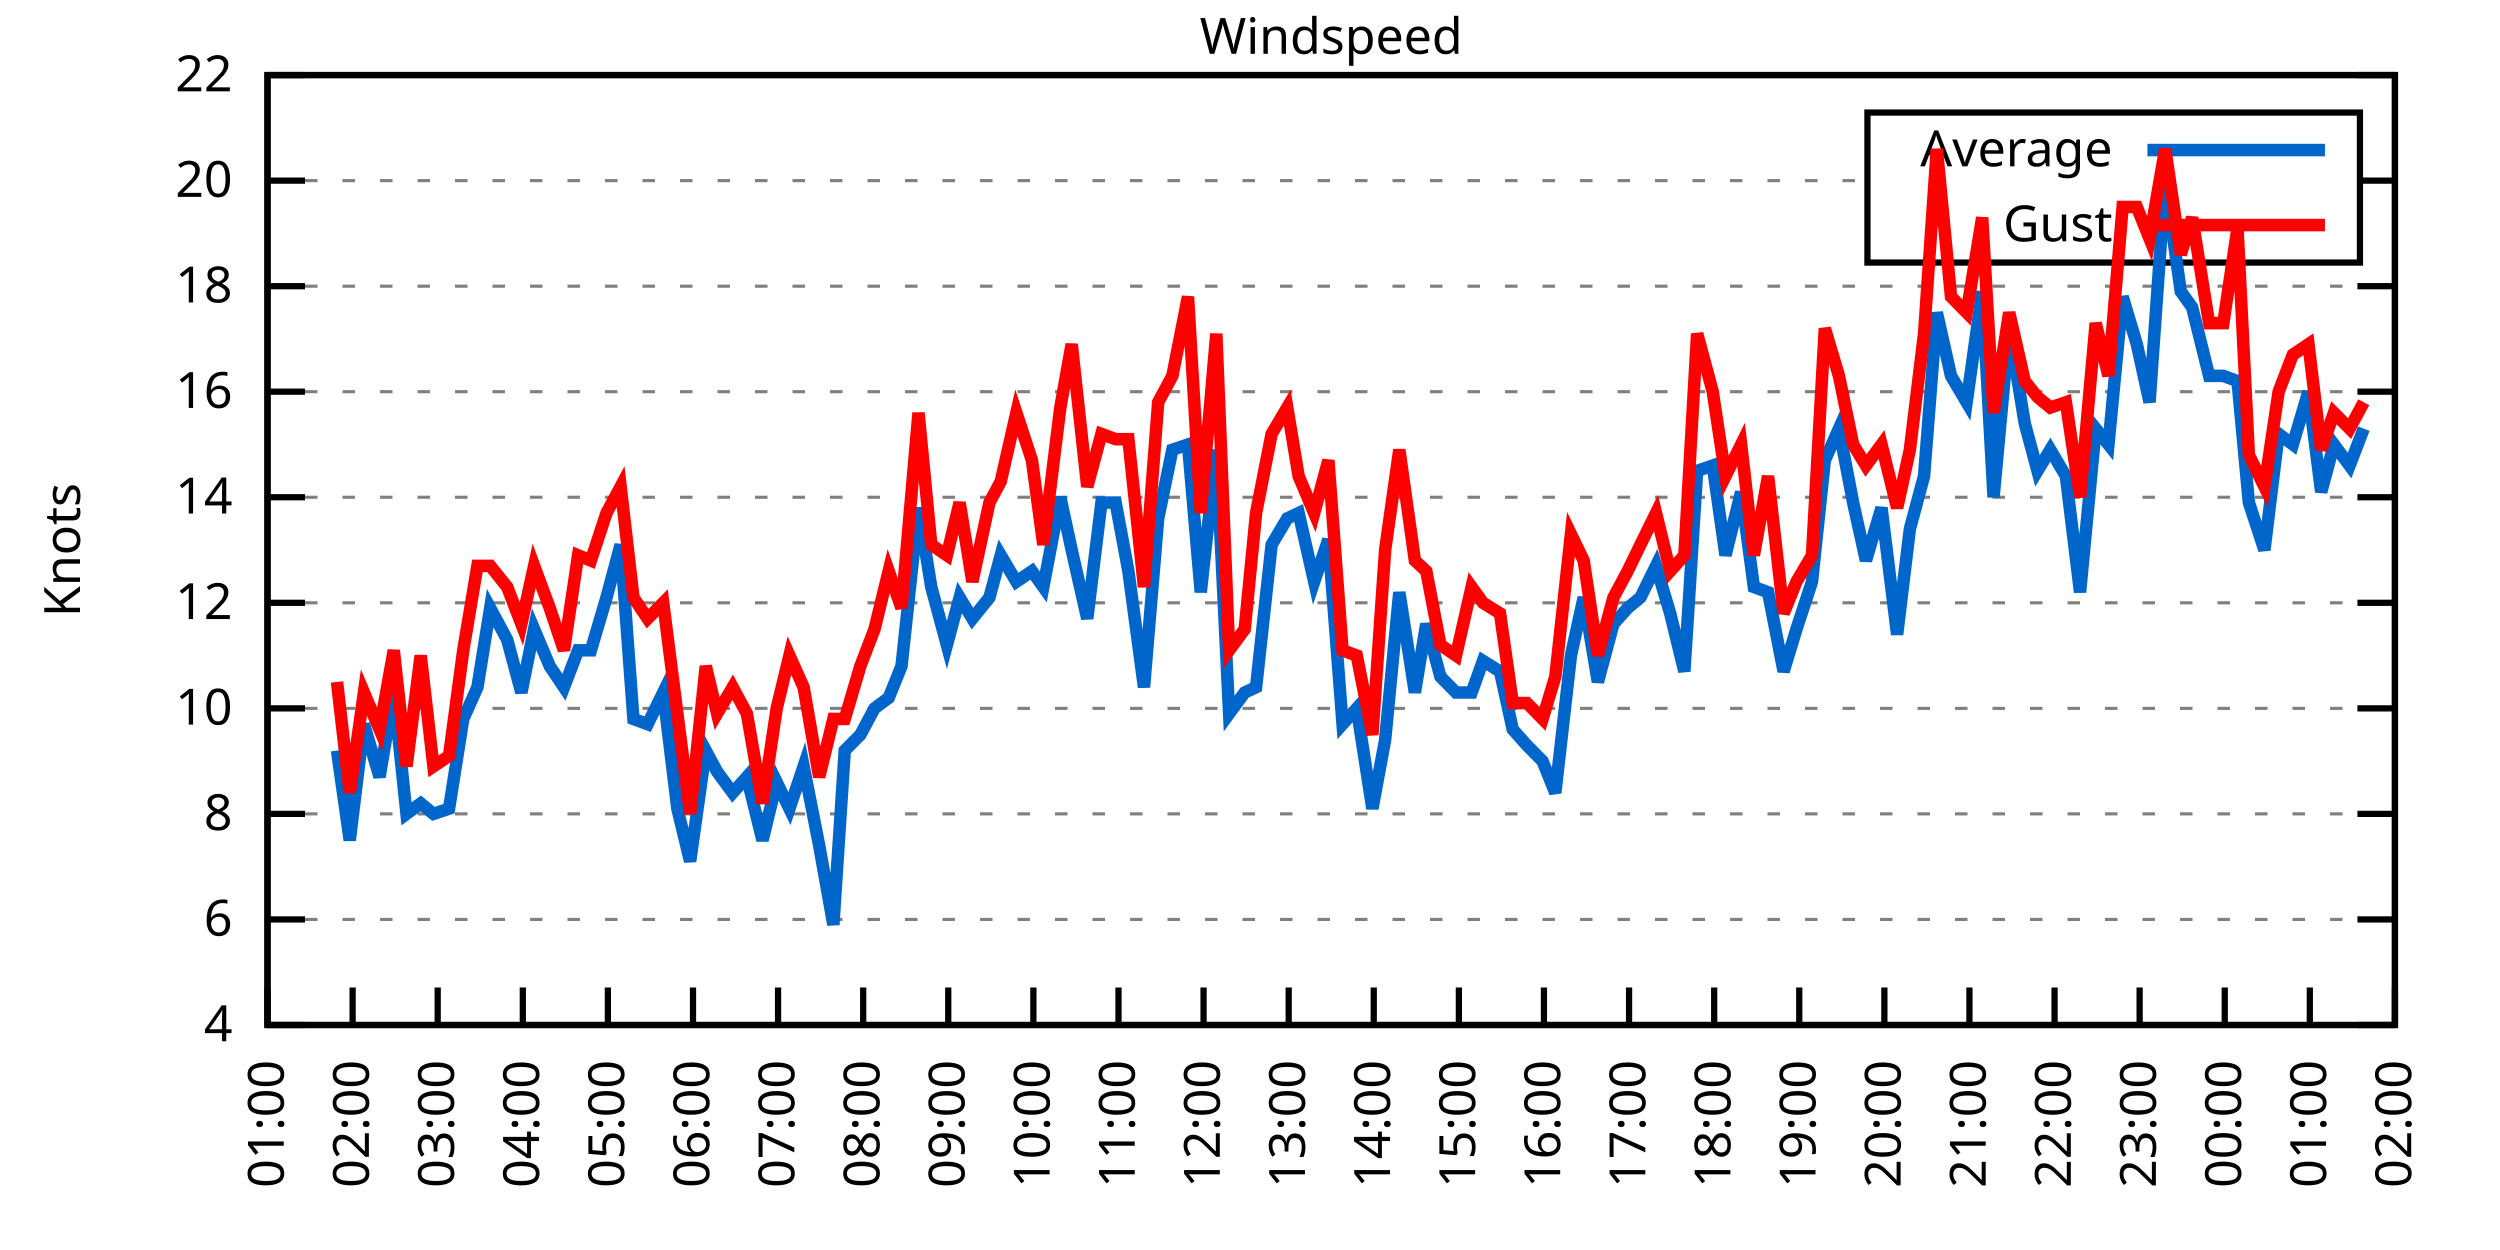
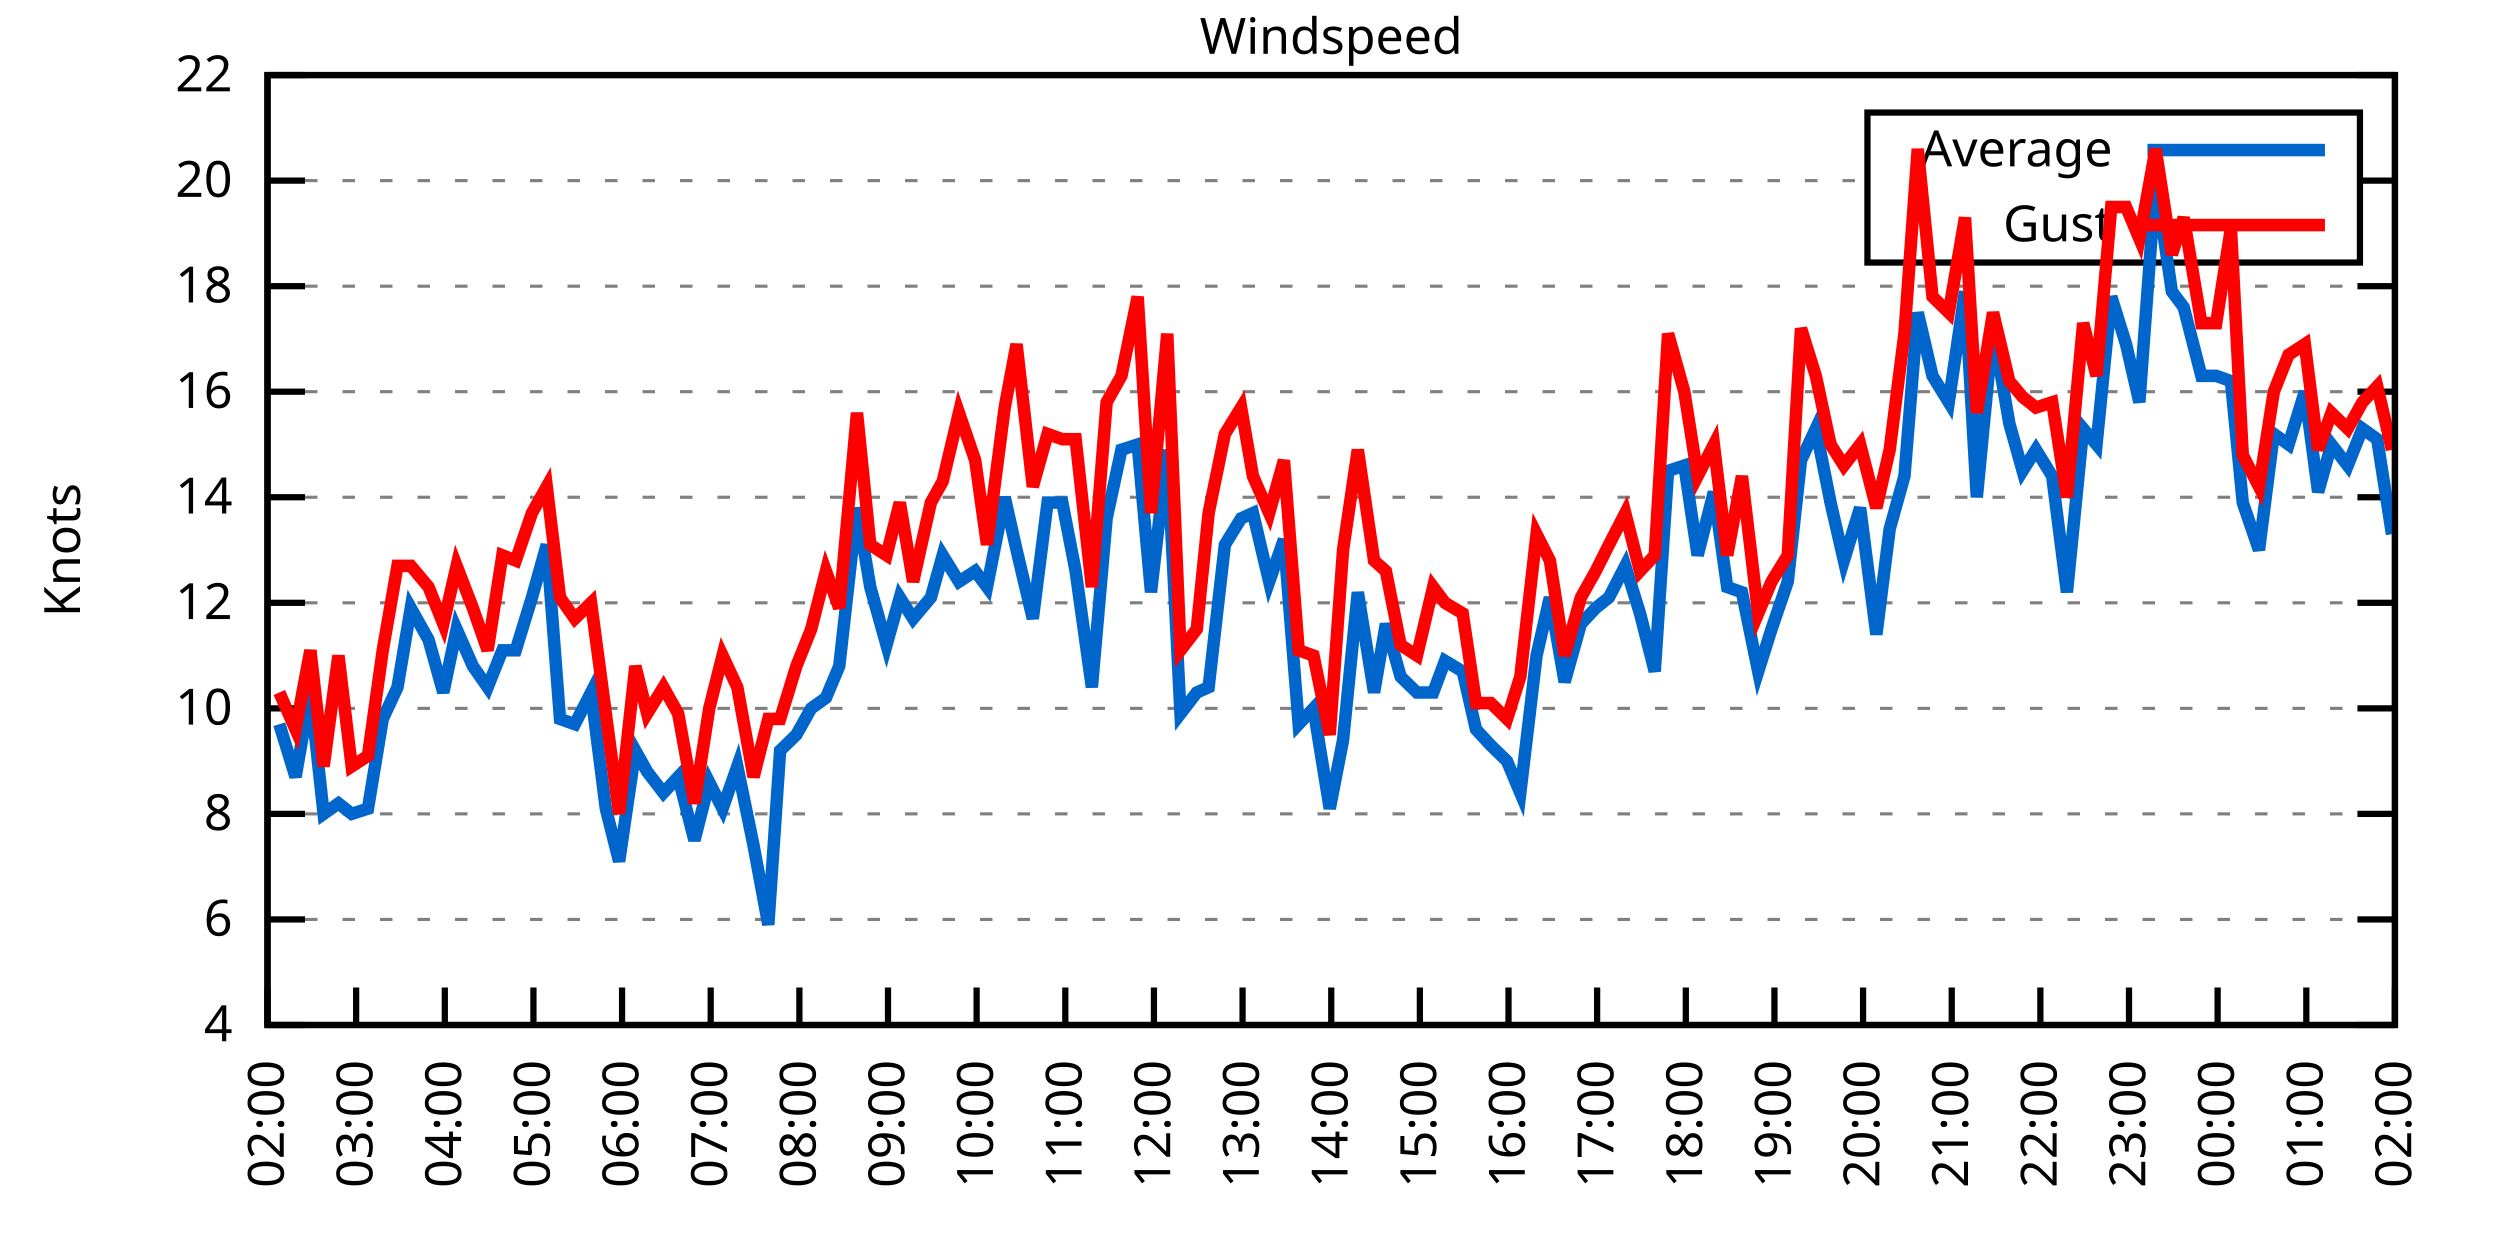
<svg xmlns="http://www.w3.org/2000/svg" xmlns:xlink="http://www.w3.org/1999/xlink" width="400" height="200" viewBox="0 0 400 200">
  <g id="gnuplot_canvas">
    <rect x="0" y="0" width="400" height="200" fill="none" />
    <defs>
      <circle id="gpDot" r="0.5" stroke-width="0.5" stroke="currentColor" />
      <path id="gpPt0" stroke-width="0.333" stroke="currentColor" d="M-1,0 h2 M0,-1 v2" />
      <path id="gpPt1" stroke-width="0.333" stroke="currentColor" d="M-1,-1 L1,1 M1,-1 L-1,1" />
      <path id="gpPt2" stroke-width="0.333" stroke="currentColor" d="M-1,0 L1,0 M0,-1 L0,1 M-1,-1 L1,1 M-1,1 L1,-1" />
      <rect id="gpPt3" stroke-width="0.333" stroke="currentColor" x="-1" y="-1" width="2" height="2" />
      <rect id="gpPt4" stroke-width="0.333" stroke="currentColor" fill="currentColor" x="-1" y="-1" width="2" height="2" />
      <circle id="gpPt5" stroke-width="0.333" stroke="currentColor" cx="0" cy="0" r="1" />
      <use xlink:href="#gpPt5" id="gpPt6" fill="currentColor" stroke="none" />
      <path id="gpPt7" stroke-width="0.333" stroke="currentColor" d="M0,-1.33 L-1.33,0.67 L1.33,0.67 z" />
      <use xlink:href="#gpPt7" id="gpPt8" fill="currentColor" stroke="none" />
      <use xlink:href="#gpPt7" id="gpPt9" stroke="currentColor" transform="rotate(180)" />
      <use xlink:href="#gpPt9" id="gpPt10" fill="currentColor" stroke="none" />
      <use xlink:href="#gpPt3" id="gpPt11" stroke="currentColor" transform="rotate(45)" />
      <use xlink:href="#gpPt11" id="gpPt12" fill="currentColor" stroke="none" />
      <path id="gpPt13" stroke-width="0.333" stroke="currentColor" d="M0,1.330 L1.265,0.411 L0.782,-1.067 L-0.782,-1.076 L-1.265,0.411 z" />
      <use xlink:href="#gpPt13" id="gpPt14" fill="currentColor" stroke="none" />
      <filter id="textbox" filterUnits="objectBoundingBox" x="0" y="0" height="1" width="1">
        <feFlood flood-color="white" flood-opacity="1" result="bgnd" />
        <feComposite in="SourceGraphic" in2="bgnd" operator="atop" />
      </filter>
      <filter id="greybox" filterUnits="objectBoundingBox" x="0" y="0" height="1" width="1">
        <feFlood flood-color="lightgrey" flood-opacity="1" result="grey" />
        <feComposite in="SourceGraphic" in2="grey" operator="atop" />
      </filter>
    </defs>
    <g fill="none" color="white" stroke="currentColor" stroke-width="1.00" stroke-linecap="butt" stroke-linejoin="miter">
</g>
    <g fill="none" color="black" stroke="currentColor" stroke-width="1.00" stroke-linecap="butt" stroke-linejoin="miter">
      <g stroke="none" shape-rendering="crispEdges">
        <polygon fill="rgb(255, 255, 255)" points="42.80,164.00 383.18,164.00 383.18,12.02 42.80,12.02 " />
      </g>
    </g>
    <g fill="none" color="black" stroke="currentColor" stroke-width="1.00" stroke-linecap="butt" stroke-linejoin="miter">
</g>
    <g fill="none" color="black" stroke="black" stroke-width="0.50" stroke-linecap="butt" stroke-linejoin="miter">
</g>
    <g fill="none" color="gray" stroke="currentColor" stroke-width="0.50" stroke-linecap="butt" stroke-linejoin="miter">
      <path stroke="gray" stroke-dasharray="2,4" class="gridline" d="M42.80,164.00 L383.19,164.00  " />
    </g>
    <g fill="none" color="gray" stroke="gray" stroke-width="1.00" stroke-linecap="butt" stroke-linejoin="miter">
</g>
    <g fill="none" color="black" stroke="currentColor" stroke-width="1.00" stroke-linecap="butt" stroke-linejoin="miter">
      <path stroke="black" d="M42.80,164.00 L48.80,164.00 M383.19,164.00 L377.19,164.00  " />
      <g transform="translate(37.20,166.60)" stroke="none" fill="black" font-family="Sans" font-size="8.00" text-anchor="end">
        <text>
          <tspan font-family="Sans"> 4</tspan>
        </text>
      </g>
    </g>
    <g fill="none" color="black" stroke="currentColor" stroke-width="1.00" stroke-linecap="butt" stroke-linejoin="miter">
</g>
    <g fill="none" color="black" stroke="black" stroke-width="0.50" stroke-linecap="butt" stroke-linejoin="miter">
</g>
    <g fill="none" color="gray" stroke="currentColor" stroke-width="0.50" stroke-linecap="butt" stroke-linejoin="miter">
      <path stroke="gray" stroke-dasharray="2,4" class="gridline" d="M42.80,147.11 L383.19,147.11  " />
    </g>
    <g fill="none" color="gray" stroke="gray" stroke-width="1.00" stroke-linecap="butt" stroke-linejoin="miter">
</g>
    <g fill="none" color="black" stroke="currentColor" stroke-width="1.00" stroke-linecap="butt" stroke-linejoin="miter">
      <path stroke="black" d="M42.80,147.11 L48.80,147.11 M383.19,147.11 L377.19,147.11  " />
      <g transform="translate(37.20,149.71)" stroke="none" fill="black" font-family="Sans" font-size="8.00" text-anchor="end">
        <text>
          <tspan font-family="Sans"> 6</tspan>
        </text>
      </g>
    </g>
    <g fill="none" color="black" stroke="currentColor" stroke-width="1.00" stroke-linecap="butt" stroke-linejoin="miter">
</g>
    <g fill="none" color="black" stroke="black" stroke-width="0.50" stroke-linecap="butt" stroke-linejoin="miter">
</g>
    <g fill="none" color="gray" stroke="currentColor" stroke-width="0.50" stroke-linecap="butt" stroke-linejoin="miter">
      <path stroke="gray" stroke-dasharray="2,4" class="gridline" d="M42.80,130.22 L383.19,130.22  " />
    </g>
    <g fill="none" color="gray" stroke="gray" stroke-width="1.00" stroke-linecap="butt" stroke-linejoin="miter">
</g>
    <g fill="none" color="black" stroke="currentColor" stroke-width="1.00" stroke-linecap="butt" stroke-linejoin="miter">
      <path stroke="black" d="M42.80,130.22 L48.80,130.22 M383.19,130.22 L377.19,130.22  " />
      <g transform="translate(37.20,132.82)" stroke="none" fill="black" font-family="Sans" font-size="8.00" text-anchor="end">
        <text>
          <tspan font-family="Sans"> 8</tspan>
        </text>
      </g>
    </g>
    <g fill="none" color="black" stroke="currentColor" stroke-width="1.00" stroke-linecap="butt" stroke-linejoin="miter">
</g>
    <g fill="none" color="black" stroke="black" stroke-width="0.50" stroke-linecap="butt" stroke-linejoin="miter">
</g>
    <g fill="none" color="gray" stroke="currentColor" stroke-width="0.50" stroke-linecap="butt" stroke-linejoin="miter">
      <path stroke="gray" stroke-dasharray="2,4" class="gridline" d="M42.80,113.34 L383.19,113.34  " />
    </g>
    <g fill="none" color="gray" stroke="gray" stroke-width="1.00" stroke-linecap="butt" stroke-linejoin="miter">
</g>
    <g fill="none" color="black" stroke="currentColor" stroke-width="1.00" stroke-linecap="butt" stroke-linejoin="miter">
      <path stroke="black" d="M42.80,113.34 L48.80,113.34 M383.19,113.34 L377.19,113.34  " />
      <g transform="translate(37.20,115.94)" stroke="none" fill="black" font-family="Sans" font-size="8.00" text-anchor="end">
        <text>
          <tspan font-family="Sans"> 10</tspan>
        </text>
      </g>
    </g>
    <g fill="none" color="black" stroke="currentColor" stroke-width="1.00" stroke-linecap="butt" stroke-linejoin="miter">
</g>
    <g fill="none" color="black" stroke="black" stroke-width="0.50" stroke-linecap="butt" stroke-linejoin="miter">
</g>
    <g fill="none" color="gray" stroke="currentColor" stroke-width="0.50" stroke-linecap="butt" stroke-linejoin="miter">
      <path stroke="gray" stroke-dasharray="2,4" class="gridline" d="M42.80,96.45 L383.19,96.45  " />
    </g>
    <g fill="none" color="gray" stroke="gray" stroke-width="1.00" stroke-linecap="butt" stroke-linejoin="miter">
</g>
    <g fill="none" color="black" stroke="currentColor" stroke-width="1.00" stroke-linecap="butt" stroke-linejoin="miter">
      <path stroke="black" d="M42.80,96.45 L48.80,96.45 M383.19,96.45 L377.19,96.45  " />
      <g transform="translate(37.20,99.05)" stroke="none" fill="black" font-family="Sans" font-size="8.00" text-anchor="end">
        <text>
          <tspan font-family="Sans"> 12</tspan>
        </text>
      </g>
    </g>
    <g fill="none" color="black" stroke="currentColor" stroke-width="1.00" stroke-linecap="butt" stroke-linejoin="miter">
</g>
    <g fill="none" color="black" stroke="black" stroke-width="0.50" stroke-linecap="butt" stroke-linejoin="miter">
</g>
    <g fill="none" color="gray" stroke="currentColor" stroke-width="0.50" stroke-linecap="butt" stroke-linejoin="miter">
      <path stroke="gray" stroke-dasharray="2,4" class="gridline" d="M42.80,79.56 L383.19,79.56  " />
    </g>
    <g fill="none" color="gray" stroke="gray" stroke-width="1.00" stroke-linecap="butt" stroke-linejoin="miter">
</g>
    <g fill="none" color="black" stroke="currentColor" stroke-width="1.00" stroke-linecap="butt" stroke-linejoin="miter">
      <path stroke="black" d="M42.80,79.56 L48.80,79.56 M383.19,79.56 L377.19,79.56  " />
      <g transform="translate(37.20,82.16)" stroke="none" fill="black" font-family="Sans" font-size="8.00" text-anchor="end">
        <text>
          <tspan font-family="Sans"> 14</tspan>
        </text>
      </g>
    </g>
    <g fill="none" color="black" stroke="currentColor" stroke-width="1.00" stroke-linecap="butt" stroke-linejoin="miter">
</g>
    <g fill="none" color="black" stroke="black" stroke-width="0.50" stroke-linecap="butt" stroke-linejoin="miter">
</g>
    <g fill="none" color="gray" stroke="currentColor" stroke-width="0.50" stroke-linecap="butt" stroke-linejoin="miter">
      <path stroke="gray" stroke-dasharray="2,4" class="gridline" d="M42.80,62.67 L383.19,62.67  " />
    </g>
    <g fill="none" color="gray" stroke="gray" stroke-width="1.00" stroke-linecap="butt" stroke-linejoin="miter">
</g>
    <g fill="none" color="black" stroke="currentColor" stroke-width="1.00" stroke-linecap="butt" stroke-linejoin="miter">
      <path stroke="black" d="M42.80,62.67 L48.80,62.67 M383.19,62.67 L377.19,62.67  " />
      <g transform="translate(37.20,65.27)" stroke="none" fill="black" font-family="Sans" font-size="8.00" text-anchor="end">
        <text>
          <tspan font-family="Sans"> 16</tspan>
        </text>
      </g>
    </g>
    <g fill="none" color="black" stroke="currentColor" stroke-width="1.00" stroke-linecap="butt" stroke-linejoin="miter">
</g>
    <g fill="none" color="black" stroke="black" stroke-width="0.50" stroke-linecap="butt" stroke-linejoin="miter">
</g>
    <g fill="none" color="gray" stroke="currentColor" stroke-width="0.50" stroke-linecap="butt" stroke-linejoin="miter">
      <path stroke="gray" stroke-dasharray="2,4" class="gridline" d="M42.80,45.79 L383.19,45.79  " />
    </g>
    <g fill="none" color="gray" stroke="gray" stroke-width="1.00" stroke-linecap="butt" stroke-linejoin="miter">
</g>
    <g fill="none" color="black" stroke="currentColor" stroke-width="1.00" stroke-linecap="butt" stroke-linejoin="miter">
      <path stroke="black" d="M42.80,45.79 L48.80,45.79 M383.19,45.79 L377.19,45.79  " />
      <g transform="translate(37.20,48.39)" stroke="none" fill="black" font-family="Sans" font-size="8.00" text-anchor="end">
        <text>
          <tspan font-family="Sans"> 18</tspan>
        </text>
      </g>
    </g>
    <g fill="none" color="black" stroke="currentColor" stroke-width="1.00" stroke-linecap="butt" stroke-linejoin="miter">
</g>
    <g fill="none" color="black" stroke="black" stroke-width="0.50" stroke-linecap="butt" stroke-linejoin="miter">
</g>
    <g fill="none" color="gray" stroke="currentColor" stroke-width="0.50" stroke-linecap="butt" stroke-linejoin="miter">
      <path stroke="gray" stroke-dasharray="2,4" class="gridline" d="M42.80,28.90 L298.79,28.90 M377.59,28.90 L383.19,28.90  " />
    </g>
    <g fill="none" color="gray" stroke="gray" stroke-width="1.00" stroke-linecap="butt" stroke-linejoin="miter">
</g>
    <g fill="none" color="black" stroke="currentColor" stroke-width="1.00" stroke-linecap="butt" stroke-linejoin="miter">
      <path stroke="black" d="M42.80,28.90 L48.80,28.90 M383.19,28.90 L377.19,28.90  " />
      <g transform="translate(37.20,31.50)" stroke="none" fill="black" font-family="Sans" font-size="8.00" text-anchor="end">
        <text>
          <tspan font-family="Sans"> 20</tspan>
        </text>
      </g>
    </g>
    <g fill="none" color="black" stroke="currentColor" stroke-width="1.00" stroke-linecap="butt" stroke-linejoin="miter">
</g>
    <g fill="none" color="black" stroke="black" stroke-width="0.50" stroke-linecap="butt" stroke-linejoin="miter">
</g>
    <g fill="none" color="gray" stroke="currentColor" stroke-width="0.50" stroke-linecap="butt" stroke-linejoin="miter">
      <path stroke="gray" stroke-dasharray="2,4" class="gridline" d="M42.80,12.01 L383.19,12.01  " />
    </g>
    <g fill="none" color="gray" stroke="gray" stroke-width="1.00" stroke-linecap="butt" stroke-linejoin="miter">
</g>
    <g fill="none" color="black" stroke="currentColor" stroke-width="1.00" stroke-linecap="butt" stroke-linejoin="miter">
      <path stroke="black" d="M42.80,12.01 L48.80,12.01 M383.19,12.01 L377.19,12.01  " />
      <g transform="translate(37.20,14.61)" stroke="none" fill="black" font-family="Sans" font-size="8.00" text-anchor="end">
        <text>
          <tspan font-family="Sans"> 22</tspan>
        </text>
      </g>
    </g>
    <g fill="none" color="black" stroke="currentColor" stroke-width="1.00" stroke-linecap="butt" stroke-linejoin="miter">
      <path stroke="black" d="M42.80,164.00 L42.80,158.00  " />
      <g transform="translate(45.40,169.60) rotate(270.00)" stroke="none" fill="black" font-family="Sans" font-size="8.00" text-anchor="end">
        <text>
-           <tspan font-family="Sans">01:00</tspan>
-         </text>
-       </g>
-     </g>
-     <g fill="none" color="black" stroke="currentColor" stroke-width="1.00" stroke-linecap="butt" stroke-linejoin="miter">
-       <path stroke="black" d="M56.42,164.00 L56.42,158.00  " />
-       <g transform="translate(59.02,169.60) rotate(270.00)" stroke="none" fill="black" font-family="Sans" font-size="8.00" text-anchor="end">
-         <text>
          <tspan font-family="Sans">02:00</tspan>
        </text>
      </g>
    </g>
    <g fill="none" color="black" stroke="currentColor" stroke-width="1.00" stroke-linecap="butt" stroke-linejoin="miter">
-       <path stroke="black" d="M70.03,164.00 L70.03,158.00  " />
-       <g transform="translate(72.63,169.60) rotate(270.00)" stroke="none" fill="black" font-family="Sans" font-size="8.00" text-anchor="end">
+       <path stroke="black" d="M56.98,164.00 L56.98,158.00  " />
+       <g transform="translate(59.58,169.60) rotate(270.00)" stroke="none" fill="black" font-family="Sans" font-size="8.00" text-anchor="end">
        <text>
          <tspan font-family="Sans">03:00</tspan>
        </text>
      </g>
    </g>
    <g fill="none" color="black" stroke="currentColor" stroke-width="1.00" stroke-linecap="butt" stroke-linejoin="miter">
-       <path stroke="black" d="M83.65,164.00 L83.65,158.00  " />
-       <g transform="translate(86.25,169.60) rotate(270.00)" stroke="none" fill="black" font-family="Sans" font-size="8.00" text-anchor="end">
+       <path stroke="black" d="M71.17,164.00 L71.17,158.00  " />
+       <g transform="translate(73.77,169.60) rotate(270.00)" stroke="none" fill="black" font-family="Sans" font-size="8.00" text-anchor="end">
        <text>
          <tspan font-family="Sans">04:00</tspan>
        </text>
      </g>
    </g>
    <g fill="none" color="black" stroke="currentColor" stroke-width="1.00" stroke-linecap="butt" stroke-linejoin="miter">
-       <path stroke="black" d="M97.26,164.00 L97.26,158.00  " />
-       <g transform="translate(99.86,169.60) rotate(270.00)" stroke="none" fill="black" font-family="Sans" font-size="8.00" text-anchor="end">
+       <path stroke="black" d="M85.35,164.00 L85.35,158.00  " />
+       <g transform="translate(87.95,169.60) rotate(270.00)" stroke="none" fill="black" font-family="Sans" font-size="8.00" text-anchor="end">
        <text>
          <tspan font-family="Sans">05:00</tspan>
        </text>
      </g>
    </g>
    <g fill="none" color="black" stroke="currentColor" stroke-width="1.00" stroke-linecap="butt" stroke-linejoin="miter">
-       <path stroke="black" d="M110.88,164.00 L110.88,158.00  " />
-       <g transform="translate(113.48,169.60) rotate(270.00)" stroke="none" fill="black" font-family="Sans" font-size="8.00" text-anchor="end">
+       <path stroke="black" d="M99.53,164.00 L99.53,158.00  " />
+       <g transform="translate(102.13,169.60) rotate(270.00)" stroke="none" fill="black" font-family="Sans" font-size="8.00" text-anchor="end">
        <text>
          <tspan font-family="Sans">06:00</tspan>
        </text>
      </g>
    </g>
    <g fill="none" color="black" stroke="currentColor" stroke-width="1.00" stroke-linecap="butt" stroke-linejoin="miter">
-       <path stroke="black" d="M124.49,164.00 L124.49,158.00  " />
-       <g transform="translate(127.09,169.60) rotate(270.00)" stroke="none" fill="black" font-family="Sans" font-size="8.00" text-anchor="end">
+       <path stroke="black" d="M113.71,164.00 L113.71,158.00  " />
+       <g transform="translate(116.31,169.60) rotate(270.00)" stroke="none" fill="black" font-family="Sans" font-size="8.00" text-anchor="end">
        <text>
          <tspan font-family="Sans">07:00</tspan>
        </text>
      </g>
    </g>
    <g fill="none" color="black" stroke="currentColor" stroke-width="1.00" stroke-linecap="butt" stroke-linejoin="miter">
-       <path stroke="black" d="M138.11,164.00 L138.11,158.00  " />
-       <g transform="translate(140.71,169.60) rotate(270.00)" stroke="none" fill="black" font-family="Sans" font-size="8.00" text-anchor="end">
+       <path stroke="black" d="M127.90,164.00 L127.90,158.00  " />
+       <g transform="translate(130.50,169.60) rotate(270.00)" stroke="none" fill="black" font-family="Sans" font-size="8.00" text-anchor="end">
        <text>
          <tspan font-family="Sans">08:00</tspan>
        </text>
      </g>
    </g>
    <g fill="none" color="black" stroke="currentColor" stroke-width="1.00" stroke-linecap="butt" stroke-linejoin="miter">
-       <path stroke="black" d="M151.72,164.00 L151.72,158.00  " />
-       <g transform="translate(154.32,169.60) rotate(270.00)" stroke="none" fill="black" font-family="Sans" font-size="8.00" text-anchor="end">
+       <path stroke="black" d="M142.08,164.00 L142.08,158.00  " />
+       <g transform="translate(144.68,169.60) rotate(270.00)" stroke="none" fill="black" font-family="Sans" font-size="8.00" text-anchor="end">
        <text>
          <tspan font-family="Sans">09:00</tspan>
        </text>
      </g>
    </g>
    <g fill="none" color="black" stroke="currentColor" stroke-width="1.00" stroke-linecap="butt" stroke-linejoin="miter">
-       <path stroke="black" d="M165.34,164.00 L165.34,158.00  " />
-       <g transform="translate(167.94,169.60) rotate(270.00)" stroke="none" fill="black" font-family="Sans" font-size="8.00" text-anchor="end">
+       <path stroke="black" d="M156.26,164.00 L156.26,158.00  " />
+       <g transform="translate(158.86,169.60) rotate(270.00)" stroke="none" fill="black" font-family="Sans" font-size="8.00" text-anchor="end">
        <text>
          <tspan font-family="Sans">10:00</tspan>
        </text>
      </g>
    </g>
    <g fill="none" color="black" stroke="currentColor" stroke-width="1.00" stroke-linecap="butt" stroke-linejoin="miter">
-       <path stroke="black" d="M178.96,164.00 L178.96,158.00  " />
-       <g transform="translate(181.56,169.60) rotate(270.00)" stroke="none" fill="black" font-family="Sans" font-size="8.00" text-anchor="end">
+       <path stroke="black" d="M170.45,164.00 L170.45,158.00  " />
+       <g transform="translate(173.05,169.60) rotate(270.00)" stroke="none" fill="black" font-family="Sans" font-size="8.00" text-anchor="end">
        <text>
          <tspan font-family="Sans">11:00</tspan>
        </text>
      </g>
    </g>
    <g fill="none" color="black" stroke="currentColor" stroke-width="1.00" stroke-linecap="butt" stroke-linejoin="miter">
-       <path stroke="black" d="M192.57,164.00 L192.57,158.00  " />
-       <g transform="translate(195.17,169.60) rotate(270.00)" stroke="none" fill="black" font-family="Sans" font-size="8.00" text-anchor="end">
+       <path stroke="black" d="M184.63,164.00 L184.63,158.00  " />
+       <g transform="translate(187.23,169.60) rotate(270.00)" stroke="none" fill="black" font-family="Sans" font-size="8.00" text-anchor="end">
        <text>
          <tspan font-family="Sans">12:00</tspan>
        </text>
      </g>
    </g>
    <g fill="none" color="black" stroke="currentColor" stroke-width="1.00" stroke-linecap="butt" stroke-linejoin="miter">
-       <path stroke="black" d="M206.19,164.00 L206.19,158.00  " />
-       <g transform="translate(208.79,169.60) rotate(270.00)" stroke="none" fill="black" font-family="Sans" font-size="8.00" text-anchor="end">
+       <path stroke="black" d="M198.81,164.00 L198.81,158.00  " />
+       <g transform="translate(201.41,169.60) rotate(270.00)" stroke="none" fill="black" font-family="Sans" font-size="8.00" text-anchor="end">
        <text>
          <tspan font-family="Sans">13:00</tspan>
        </text>
      </g>
    </g>
    <g fill="none" color="black" stroke="currentColor" stroke-width="1.00" stroke-linecap="butt" stroke-linejoin="miter">
-       <path stroke="black" d="M219.80,164.00 L219.80,158.00  " />
-       <g transform="translate(222.40,169.60) rotate(270.00)" stroke="none" fill="black" font-family="Sans" font-size="8.00" text-anchor="end">
+       <path stroke="black" d="M213.00,164.00 L213.00,158.00  " />
+       <g transform="translate(215.60,169.60) rotate(270.00)" stroke="none" fill="black" font-family="Sans" font-size="8.00" text-anchor="end">
        <text>
          <tspan font-family="Sans">14:00</tspan>
        </text>
      </g>
    </g>
    <g fill="none" color="black" stroke="currentColor" stroke-width="1.00" stroke-linecap="butt" stroke-linejoin="miter">
-       <path stroke="black" d="M233.42,164.00 L233.42,158.00  " />
-       <g transform="translate(236.02,169.60) rotate(270.00)" stroke="none" fill="black" font-family="Sans" font-size="8.00" text-anchor="end">
+       <path stroke="black" d="M227.18,164.00 L227.18,158.00  " />
+       <g transform="translate(229.78,169.60) rotate(270.00)" stroke="none" fill="black" font-family="Sans" font-size="8.00" text-anchor="end">
        <text>
          <tspan font-family="Sans">15:00</tspan>
        </text>
      </g>
    </g>
    <g fill="none" color="black" stroke="currentColor" stroke-width="1.00" stroke-linecap="butt" stroke-linejoin="miter">
-       <path stroke="black" d="M247.03,164.00 L247.03,158.00  " />
-       <g transform="translate(249.63,169.60) rotate(270.00)" stroke="none" fill="black" font-family="Sans" font-size="8.00" text-anchor="end">
+       <path stroke="black" d="M241.36,164.00 L241.36,158.00  " />
+       <g transform="translate(243.96,169.60) rotate(270.00)" stroke="none" fill="black" font-family="Sans" font-size="8.00" text-anchor="end">
        <text>
          <tspan font-family="Sans">16:00</tspan>
        </text>
      </g>
    </g>
    <g fill="none" color="black" stroke="currentColor" stroke-width="1.00" stroke-linecap="butt" stroke-linejoin="miter">
-       <path stroke="black" d="M260.65,164.00 L260.65,158.00  " />
-       <g transform="translate(263.25,169.60) rotate(270.00)" stroke="none" fill="black" font-family="Sans" font-size="8.00" text-anchor="end">
+       <path stroke="black" d="M255.54,164.00 L255.54,158.00  " />
+       <g transform="translate(258.14,169.60) rotate(270.00)" stroke="none" fill="black" font-family="Sans" font-size="8.00" text-anchor="end">
        <text>
          <tspan font-family="Sans">17:00</tspan>
        </text>
      </g>
    </g>
    <g fill="none" color="black" stroke="currentColor" stroke-width="1.00" stroke-linecap="butt" stroke-linejoin="miter">
-       <path stroke="black" d="M274.27,164.00 L274.27,158.00  " />
-       <g transform="translate(276.87,169.60) rotate(270.00)" stroke="none" fill="black" font-family="Sans" font-size="8.00" text-anchor="end">
+       <path stroke="black" d="M269.73,164.00 L269.73,158.00  " />
+       <g transform="translate(272.33,169.60) rotate(270.00)" stroke="none" fill="black" font-family="Sans" font-size="8.00" text-anchor="end">
        <text>
          <tspan font-family="Sans">18:00</tspan>
        </text>
      </g>
    </g>
    <g fill="none" color="black" stroke="currentColor" stroke-width="1.00" stroke-linecap="butt" stroke-linejoin="miter">
-       <path stroke="black" d="M287.88,164.00 L287.88,158.00  " />
-       <g transform="translate(290.48,169.60) rotate(270.00)" stroke="none" fill="black" font-family="Sans" font-size="8.00" text-anchor="end">
+       <path stroke="black" d="M283.91,164.00 L283.91,158.00  " />
+       <g transform="translate(286.51,169.60) rotate(270.00)" stroke="none" fill="black" font-family="Sans" font-size="8.00" text-anchor="end">
        <text>
          <tspan font-family="Sans">19:00</tspan>
        </text>
      </g>
    </g>
    <g fill="none" color="black" stroke="currentColor" stroke-width="1.00" stroke-linecap="butt" stroke-linejoin="miter">
-       <path stroke="black" d="M301.50,164.00 L301.50,158.00  " />
-       <g transform="translate(304.10,169.60) rotate(270.00)" stroke="none" fill="black" font-family="Sans" font-size="8.00" text-anchor="end">
+       <path stroke="black" d="M298.09,164.00 L298.09,158.00  " />
+       <g transform="translate(300.69,169.60) rotate(270.00)" stroke="none" fill="black" font-family="Sans" font-size="8.00" text-anchor="end">
        <text>
          <tspan font-family="Sans">20:00</tspan>
        </text>
      </g>
    </g>
    <g fill="none" color="black" stroke="currentColor" stroke-width="1.00" stroke-linecap="butt" stroke-linejoin="miter">
-       <path stroke="black" d="M315.11,164.00 L315.11,158.00  " />
-       <g transform="translate(317.71,169.60) rotate(270.00)" stroke="none" fill="black" font-family="Sans" font-size="8.00" text-anchor="end">
+       <path stroke="black" d="M312.28,164.00 L312.28,158.00  " />
+       <g transform="translate(314.88,169.60) rotate(270.00)" stroke="none" fill="black" font-family="Sans" font-size="8.00" text-anchor="end">
        <text>
          <tspan font-family="Sans">21:00</tspan>
        </text>
      </g>
    </g>
    <g fill="none" color="black" stroke="currentColor" stroke-width="1.00" stroke-linecap="butt" stroke-linejoin="miter">
-       <path stroke="black" d="M328.73,164.00 L328.73,158.00  " />
-       <g transform="translate(331.33,169.60) rotate(270.00)" stroke="none" fill="black" font-family="Sans" font-size="8.00" text-anchor="end">
+       <path stroke="black" d="M326.46,164.00 L326.46,158.00  " />
+       <g transform="translate(329.06,169.60) rotate(270.00)" stroke="none" fill="black" font-family="Sans" font-size="8.00" text-anchor="end">
        <text>
          <tspan font-family="Sans">22:00</tspan>
        </text>
      </g>
    </g>
    <g fill="none" color="black" stroke="currentColor" stroke-width="1.00" stroke-linecap="butt" stroke-linejoin="miter">
-       <path stroke="black" d="M342.34,164.00 L342.34,158.00  " />
-       <g transform="translate(344.94,169.60) rotate(270.00)" stroke="none" fill="black" font-family="Sans" font-size="8.00" text-anchor="end">
+       <path stroke="black" d="M340.64,164.00 L340.64,158.00  " />
+       <g transform="translate(343.24,169.60) rotate(270.00)" stroke="none" fill="black" font-family="Sans" font-size="8.00" text-anchor="end">
        <text>
          <tspan font-family="Sans">23:00</tspan>
        </text>
      </g>
    </g>
    <g fill="none" color="black" stroke="currentColor" stroke-width="1.00" stroke-linecap="butt" stroke-linejoin="miter">
-       <path stroke="black" d="M355.96,164.00 L355.96,158.00  " />
-       <g transform="translate(358.56,169.60) rotate(270.00)" stroke="none" fill="black" font-family="Sans" font-size="8.00" text-anchor="end">
+       <path stroke="black" d="M354.82,164.00 L354.82,158.00  " />
+       <g transform="translate(357.42,169.60) rotate(270.00)" stroke="none" fill="black" font-family="Sans" font-size="8.00" text-anchor="end">
        <text>
          <tspan font-family="Sans">00:00</tspan>
        </text>
      </g>
    </g>
    <g fill="none" color="black" stroke="currentColor" stroke-width="1.00" stroke-linecap="butt" stroke-linejoin="miter">
-       <path stroke="black" d="M369.57,164.00 L369.57,158.00  " />
-       <g transform="translate(372.17,169.60) rotate(270.00)" stroke="none" fill="black" font-family="Sans" font-size="8.00" text-anchor="end">
+       <path stroke="black" d="M369.01,164.00 L369.01,158.00  " />
+       <g transform="translate(371.61,169.60) rotate(270.00)" stroke="none" fill="black" font-family="Sans" font-size="8.00" text-anchor="end">
        <text>
          <tspan font-family="Sans">01:00</tspan>
        </text>
      </g>
    </g>
    <g fill="none" color="black" stroke="currentColor" stroke-width="1.00" stroke-linecap="butt" stroke-linejoin="miter">
      <path stroke="black" d="M383.19,164.00 L383.19,158.00  " />
      <g transform="translate(385.79,169.60) rotate(270.00)" stroke="none" fill="black" font-family="Sans" font-size="8.00" text-anchor="end">
        <text>
          <tspan font-family="Sans">02:00</tspan>
        </text>
      </g>
    </g>
    <g fill="none" color="black" stroke="currentColor" stroke-width="1.00" stroke-linecap="butt" stroke-linejoin="miter">
</g>
    <g fill="none" color="black" stroke="currentColor" stroke-width="1.00" stroke-linecap="butt" stroke-linejoin="miter">
      <path stroke="black" d="M42.80,12.01 L42.80,164.00 L383.19,164.00 L383.19,12.01 L42.80,12.01 Z  " />
    </g>
    <g fill="none" color="black" stroke="currentColor" stroke-width="1.00" stroke-linecap="butt" stroke-linejoin="miter">
</g>
    <g fill="none" color="black" stroke="currentColor" stroke-width="1.00" stroke-linecap="butt" stroke-linejoin="miter">
      <path stroke="black" d="M298.79,42.01 L298.79,18.01 L377.59,18.01 L377.59,42.01 L298.79,42.01 Z  " />
    </g>
    <g id="Windspeed_plot_1">
      <g fill="none" color="white" stroke="black" stroke-width="2.00" stroke-linecap="butt" stroke-linejoin="miter">
</g>
      <g fill="none" color="black" stroke="currentColor" stroke-width="2.00" stroke-linecap="butt" stroke-linejoin="miter">
        <g transform="translate(337.99,26.61)" stroke="none" fill="black" font-family="Sans" font-size="8.00" text-anchor="end">
          <text>
            <tspan font-family="Sans">Average</tspan>
          </text>
        </g>
      </g>
      <g fill="none" color="black" stroke="currentColor" stroke-width="2.00" stroke-linecap="butt" stroke-linejoin="miter">
-         <path stroke="rgb(  0, 102, 204)" d="M343.59,24.01 L371.99,24.01 M53.92,120.09 L55.96,134.45 L58.23,115.87 L60.73,124.31 L63.00,110.80 L65.04,130.22   L67.31,128.54 L69.35,130.22 L71.85,129.38 L74.12,115.03 L76.39,109.96 L78.43,97.29 L81.15,102.36 L83.42,110.80   L85.46,100.67 L87.96,106.58 L90.23,109.96 L92.50,104.05 L94.54,104.05 L97.04,95.60 L99.30,87.16 L101.35,115.03   L103.62,115.87 L106.11,110.80 L108.38,129.38 L110.42,137.82 L112.92,120.09 L114.74,123.47 L117.23,126.85 L119.50,124.31   L122.00,134.45 L124.27,125.16 L126.31,129.38 L128.58,122.62 L131.07,135.29 L133.34,147.96 L135.16,120.09 L137.66,117.56   L139.92,113.34 L142.19,111.65 L144.24,106.58 L146.96,81.25 L149.00,93.92 L151.50,103.20 L153.54,95.60 L155.58,98.98   L158.31,95.60 L160.12,88.85 L162.62,93.07 L165.11,91.38 L166.93,93.92 L169.65,79.56 L171.47,88.00 L173.96,98.98   L176.23,80.41 L178.50,80.41 L180.54,91.38 L183.04,109.96 L185.31,82.94 L187.58,71.96 L190.08,71.12 L192.12,94.76   L194.61,71.96 L196.66,114.18 L199.15,110.80 L200.97,109.96 L203.46,87.16 L205.96,82.94 L207.78,82.09 L210.27,93.07   L212.54,86.32 L214.81,115.87 L217.08,113.34 L219.58,129.38 L221.62,118.40 L223.89,94.76 L226.38,110.80 L228.20,99.83   L230.47,108.27 L232.96,110.80 L235.46,110.80 L237.28,105.74 L240.00,107.43 L242.04,116.71 L244.31,119.25 L246.81,121.78   L248.85,126.85 L251.35,104.89 L253.39,95.60 L255.66,109.11 L258.15,99.83 L260.42,97.29 L262.47,95.60 L264.96,90.54   L267.23,98.14 L269.50,107.43 L271.54,75.34 L274.04,74.49 L276.08,88.85 L278.58,78.72 L280.62,93.92 L282.89,94.76   L285.38,107.43 L287.43,100.67 L289.92,93.07 L291.97,73.65 L294.23,68.58 L296.50,80.41 L298.55,89.69 L301.04,81.25   L303.54,101.52 L305.58,84.63 L307.85,76.18 L309.89,50.01 L312.16,60.14 L314.66,64.36 L317.15,46.63 L318.97,79.56   L321.47,52.54 L323.96,67.74 L326.00,75.34 L328.05,71.96 L330.54,76.18 L332.81,94.76 L335.31,68.58 L337.35,71.12   L339.62,47.47 L341.89,55.07 L343.93,64.36 L346.43,28.90 L348.92,46.63 L350.74,49.16 L353.46,60.14 L355.73,60.14   L358.00,60.98 L359.82,80.41 L362.31,88.00 L364.58,69.43 L366.85,71.12 L369.35,62.67 L371.39,78.72 L373.43,71.12   L375.93,74.49 L378.20,68.58  " />
+         <path stroke="rgb(  0, 102, 204)" d="M343.59,24.01 L371.99,24.01 M44.69,115.87 L47.29,124.31 L49.66,110.80 L51.78,130.22 L54.15,128.54 L56.27,130.22   L58.87,129.38 L61.24,115.03 L63.60,109.96 L65.73,97.29 L68.57,102.36 L70.93,110.80 L73.06,100.67 L75.66,106.58   L78.02,109.96 L80.38,104.05 L82.51,104.05 L85.11,95.60 L87.48,87.16 L89.60,115.03 L91.97,115.87 L94.57,110.80   L96.93,129.38 L99.06,137.82 L101.66,120.09 L103.55,123.47 L106.15,126.85 L108.51,124.31 L111.11,134.45 L113.48,125.16   L115.61,129.38 L117.97,122.62 L120.57,135.29 L122.93,147.96 L124.82,120.09 L127.42,117.56 L129.79,113.34 L132.15,111.65   L134.28,106.58 L137.12,81.25 L139.24,93.92 L141.84,103.20 L143.97,95.60 L146.10,98.98 L148.94,95.60 L150.83,88.85   L153.43,93.07 L156.03,91.38 L157.92,93.92 L160.75,79.56 L162.65,88.00 L165.25,98.98 L167.61,80.41 L169.97,80.41   L172.10,91.38 L174.70,109.96 L177.06,82.94 L179.43,71.96 L182.03,71.12 L184.16,94.76 L186.76,71.96 L188.88,114.18   L191.48,110.80 L193.38,109.96 L195.98,87.16 L198.58,82.94 L200.47,82.09 L203.07,93.07 L205.43,86.32 L207.79,115.87   L210.16,113.34 L212.76,129.38 L214.89,118.40 L217.25,94.76 L219.85,110.80 L221.74,99.83 L224.10,108.27 L226.71,110.80   L229.31,110.80 L231.20,105.74 L234.03,107.43 L236.16,116.71 L238.52,119.25 L241.12,121.78 L243.25,126.85 L245.85,104.89   L247.98,95.60 L250.34,109.11 L252.94,99.83 L255.31,97.29 L257.43,95.60 L260.04,90.54 L262.40,98.14 L264.76,107.43   L266.89,75.34 L269.49,74.49 L271.62,88.85 L274.22,78.72 L276.35,93.92 L278.71,94.76 L281.31,107.43 L283.44,100.67   L286.04,93.07 L288.16,73.65 L290.53,68.58 L292.89,80.41 L295.02,89.69 L297.62,81.25 L300.22,101.52 L302.35,84.63   L304.71,76.18 L306.84,50.01 L309.20,60.14 L311.80,64.36 L314.40,46.63 L316.29,79.56 L318.89,52.54 L321.49,67.74   L323.62,75.34 L325.75,71.96 L328.35,76.18 L330.71,94.76 L333.31,68.58 L335.44,71.12 L337.80,47.47 L340.17,55.07   L342.30,64.36 L344.90,28.90 L347.50,46.63 L349.39,49.16 L352.22,60.14 L354.59,60.14 L356.95,60.98 L358.84,80.41   L361.44,88.00 L363.81,69.43 L366.17,71.12 L368.77,62.67 L370.90,78.72 L373.03,71.12 L375.63,74.49 L377.99,68.58   L380.35,70.27 L382.72,85.47  " />
      </g>
    </g>
    <g id="Windspeed_plot_2">
      <g fill="none" color="black" stroke="currentColor" stroke-width="2.00" stroke-linecap="butt" stroke-linejoin="miter">
        <g transform="translate(337.99,38.61)" stroke="none" fill="black" font-family="Sans" font-size="8.00" text-anchor="end">
          <text>
            <tspan font-family="Sans">Gust</tspan>
          </text>
        </g>
      </g>
      <g fill="none" color="black" stroke="currentColor" stroke-width="2.00" stroke-linecap="butt" stroke-linejoin="miter">
-         <path stroke="rgb(255,   0,   0)" d="M343.59,36.01 L371.99,36.01 M53.92,109.11 L55.96,126.85 L58.23,110.80 L60.73,116.71 L63.00,104.05 L65.04,122.62   L67.31,104.89 L69.35,122.62 L71.85,120.94 L74.12,104.05 L76.39,90.54 L78.43,90.54 L81.15,93.92 L83.42,99.83   L85.46,90.54 L87.96,97.29 L90.23,104.05 L92.50,88.85 L94.54,89.69 L97.04,82.09 L99.30,77.87 L101.35,95.60   L103.62,98.98 L106.11,96.45 L108.38,114.18 L110.42,130.22 L112.92,106.58 L114.74,114.18 L117.23,109.96 L119.50,114.18   L122.00,128.54 L124.27,113.34 L126.31,104.89 L128.58,109.96 L131.07,124.31 L133.34,115.03 L135.16,115.03 L137.66,106.58   L139.92,100.67 L142.19,91.38 L144.24,97.29 L146.96,66.05 L149.00,87.16 L151.50,88.85 L153.54,80.41 L155.58,93.07   L158.31,80.41 L160.12,77.03 L162.62,66.05 L165.11,73.65 L166.93,87.16 L169.65,65.21 L171.47,55.07 L173.96,77.87   L176.23,69.43 L178.50,70.27 L180.54,70.27 L183.04,93.92 L185.31,64.36 L187.58,60.14 L190.08,47.47 L192.12,82.09   L194.61,53.39 L196.66,104.05 L199.15,100.67 L200.97,82.09 L203.46,69.43 L205.96,65.21 L207.78,76.18 L210.27,82.09   L212.54,73.65 L214.81,104.05 L217.08,104.89 L219.58,117.56 L221.62,88.00 L223.89,71.96 L226.38,89.69 L228.20,91.38   L230.47,103.20 L232.96,104.89 L235.46,93.92 L237.28,96.45 L240.00,98.14 L242.04,112.49 L244.31,112.49 L246.81,115.03   L248.85,108.27 L251.35,85.47 L253.39,89.69 L255.66,104.89 L258.15,95.60 L260.42,91.38 L262.47,87.16 L264.96,82.09   L267.23,91.38 L269.50,88.85 L271.54,53.39 L274.04,62.67 L276.08,76.18 L278.58,71.12 L280.62,88.85 L282.89,76.18   L285.38,98.14 L287.43,93.07 L289.92,88.85 L291.97,52.54 L294.23,60.14 L296.50,71.12 L298.55,74.49 L301.04,71.12   L303.54,81.25 L305.58,71.96 L307.85,53.39 L309.89,23.83 L312.16,47.47 L314.66,50.01 L317.15,34.81 L318.97,66.05   L321.47,50.01 L323.96,60.98 L326.00,63.52 L328.05,65.21 L330.54,64.36 L332.81,79.56 L335.31,51.70 L337.35,60.14   L339.62,33.12 L341.89,33.12 L343.93,38.19 L346.43,23.83 L348.92,40.72 L350.74,34.81 L353.46,51.70 L355.73,51.70   L358.00,36.50 L359.82,72.81 L362.31,77.87 L364.58,62.67 L366.85,56.76 L369.35,55.07 L371.39,71.96 L373.43,66.05   L375.93,68.58 L378.20,64.36  " />
+         <path stroke="rgb(255,   0,   0)" d="M343.59,36.01 L371.99,36.01 M44.69,110.80 L47.29,116.71 L49.66,104.05 L51.78,122.62 L54.15,104.89 L56.27,122.62   L58.87,120.94 L61.24,104.05 L63.60,90.54 L65.73,90.54 L68.57,93.92 L70.93,99.83 L73.06,90.54 L75.66,97.29   L78.02,104.05 L80.38,88.85 L82.51,89.69 L85.11,82.09 L87.48,77.87 L89.60,95.60 L91.97,98.98 L94.57,96.45   L96.93,114.18 L99.06,130.22 L101.66,106.58 L103.55,114.18 L106.15,109.96 L108.51,114.18 L111.11,128.54 L113.48,113.34   L115.61,104.89 L117.97,109.96 L120.57,124.31 L122.93,115.03 L124.82,115.03 L127.42,106.58 L129.79,100.67 L132.15,91.38   L134.28,97.29 L137.12,66.05 L139.24,87.16 L141.84,88.85 L143.97,80.41 L146.10,93.07 L148.94,80.41 L150.83,77.03   L153.43,66.05 L156.03,73.65 L157.92,87.16 L160.75,65.21 L162.65,55.07 L165.25,77.87 L167.61,69.43 L169.97,70.27   L172.10,70.27 L174.70,93.92 L177.06,64.36 L179.43,60.14 L182.03,47.47 L184.16,82.09 L186.76,53.39 L188.88,104.05   L191.48,100.67 L193.38,82.09 L195.98,69.43 L198.58,65.21 L200.47,76.18 L203.07,82.09 L205.43,73.65 L207.79,104.05   L210.16,104.89 L212.76,117.56 L214.89,88.00 L217.25,71.96 L219.85,89.69 L221.74,91.38 L224.10,103.20 L226.71,104.89   L229.31,93.92 L231.20,96.45 L234.03,98.14 L236.16,112.49 L238.52,112.49 L241.12,115.03 L243.25,108.27 L245.85,85.47   L247.98,89.69 L250.34,104.89 L252.94,95.60 L255.31,91.38 L257.43,87.16 L260.04,82.09 L262.40,91.38 L264.76,88.85   L266.89,53.39 L269.49,62.67 L271.62,76.18 L274.22,71.12 L276.35,88.85 L278.71,76.18 L281.31,98.14 L283.44,93.07   L286.04,88.85 L288.16,52.54 L290.53,60.14 L292.89,71.12 L295.02,74.49 L297.62,71.12 L300.22,81.25 L302.35,71.96   L304.71,53.39 L306.84,23.83 L309.20,47.47 L311.80,50.01 L314.40,34.81 L316.29,66.05 L318.89,50.01 L321.49,60.98   L323.62,63.52 L325.75,65.21 L328.35,64.36 L330.71,79.56 L333.31,51.70 L335.44,60.14 L337.80,33.12 L340.17,33.12   L342.30,38.19 L344.90,23.83 L347.50,40.72 L349.39,34.81 L352.22,51.70 L354.59,51.70 L356.95,36.50 L358.84,72.81   L361.44,77.87 L363.81,62.67 L366.17,56.76 L368.77,55.07 L370.90,71.96 L373.03,66.05 L375.63,68.58 L377.99,64.36   L380.35,61.83 L382.72,71.96  " />
      </g>
    </g>
    <g fill="none" color="black" stroke="currentColor" stroke-width="2.00" stroke-linecap="butt" stroke-linejoin="miter">
</g>
    <g fill="none" color="black" stroke="black" stroke-width="1.00" stroke-linecap="butt" stroke-linejoin="miter">
</g>
    <g fill="none" color="black" stroke="currentColor" stroke-width="1.00" stroke-linecap="butt" stroke-linejoin="miter">
      <path stroke="black" d="M42.80,12.01 L42.80,164.00 L383.19,164.00 L383.19,12.01 L42.80,12.01 Z  " />
      <g transform="translate(12.80,88.01) rotate(270.00)" stroke="none" fill="black" font-family="Sans" font-size="8.00" text-anchor="middle">
        <text>
          <tspan font-family="Sans">Knots</tspan>
        </text>
      </g>
    </g>
    <g fill="none" color="black" stroke="currentColor" stroke-width="1.00" stroke-linecap="butt" stroke-linejoin="miter">
</g>
    <g fill="none" color="black" stroke="currentColor" stroke-width="1.00" stroke-linecap="butt" stroke-linejoin="miter">
      <g transform="translate(212.99,8.61)" stroke="none" fill="black" font-family="Sans" font-size="8.00" text-anchor="middle">
        <text>
          <tspan font-family="Sans">Windspeed</tspan>
        </text>
      </g>
    </g>
    <g fill="none" color="black" stroke="currentColor" stroke-width="1.00" stroke-linecap="butt" stroke-linejoin="miter">
</g>
  </g>
</svg>
